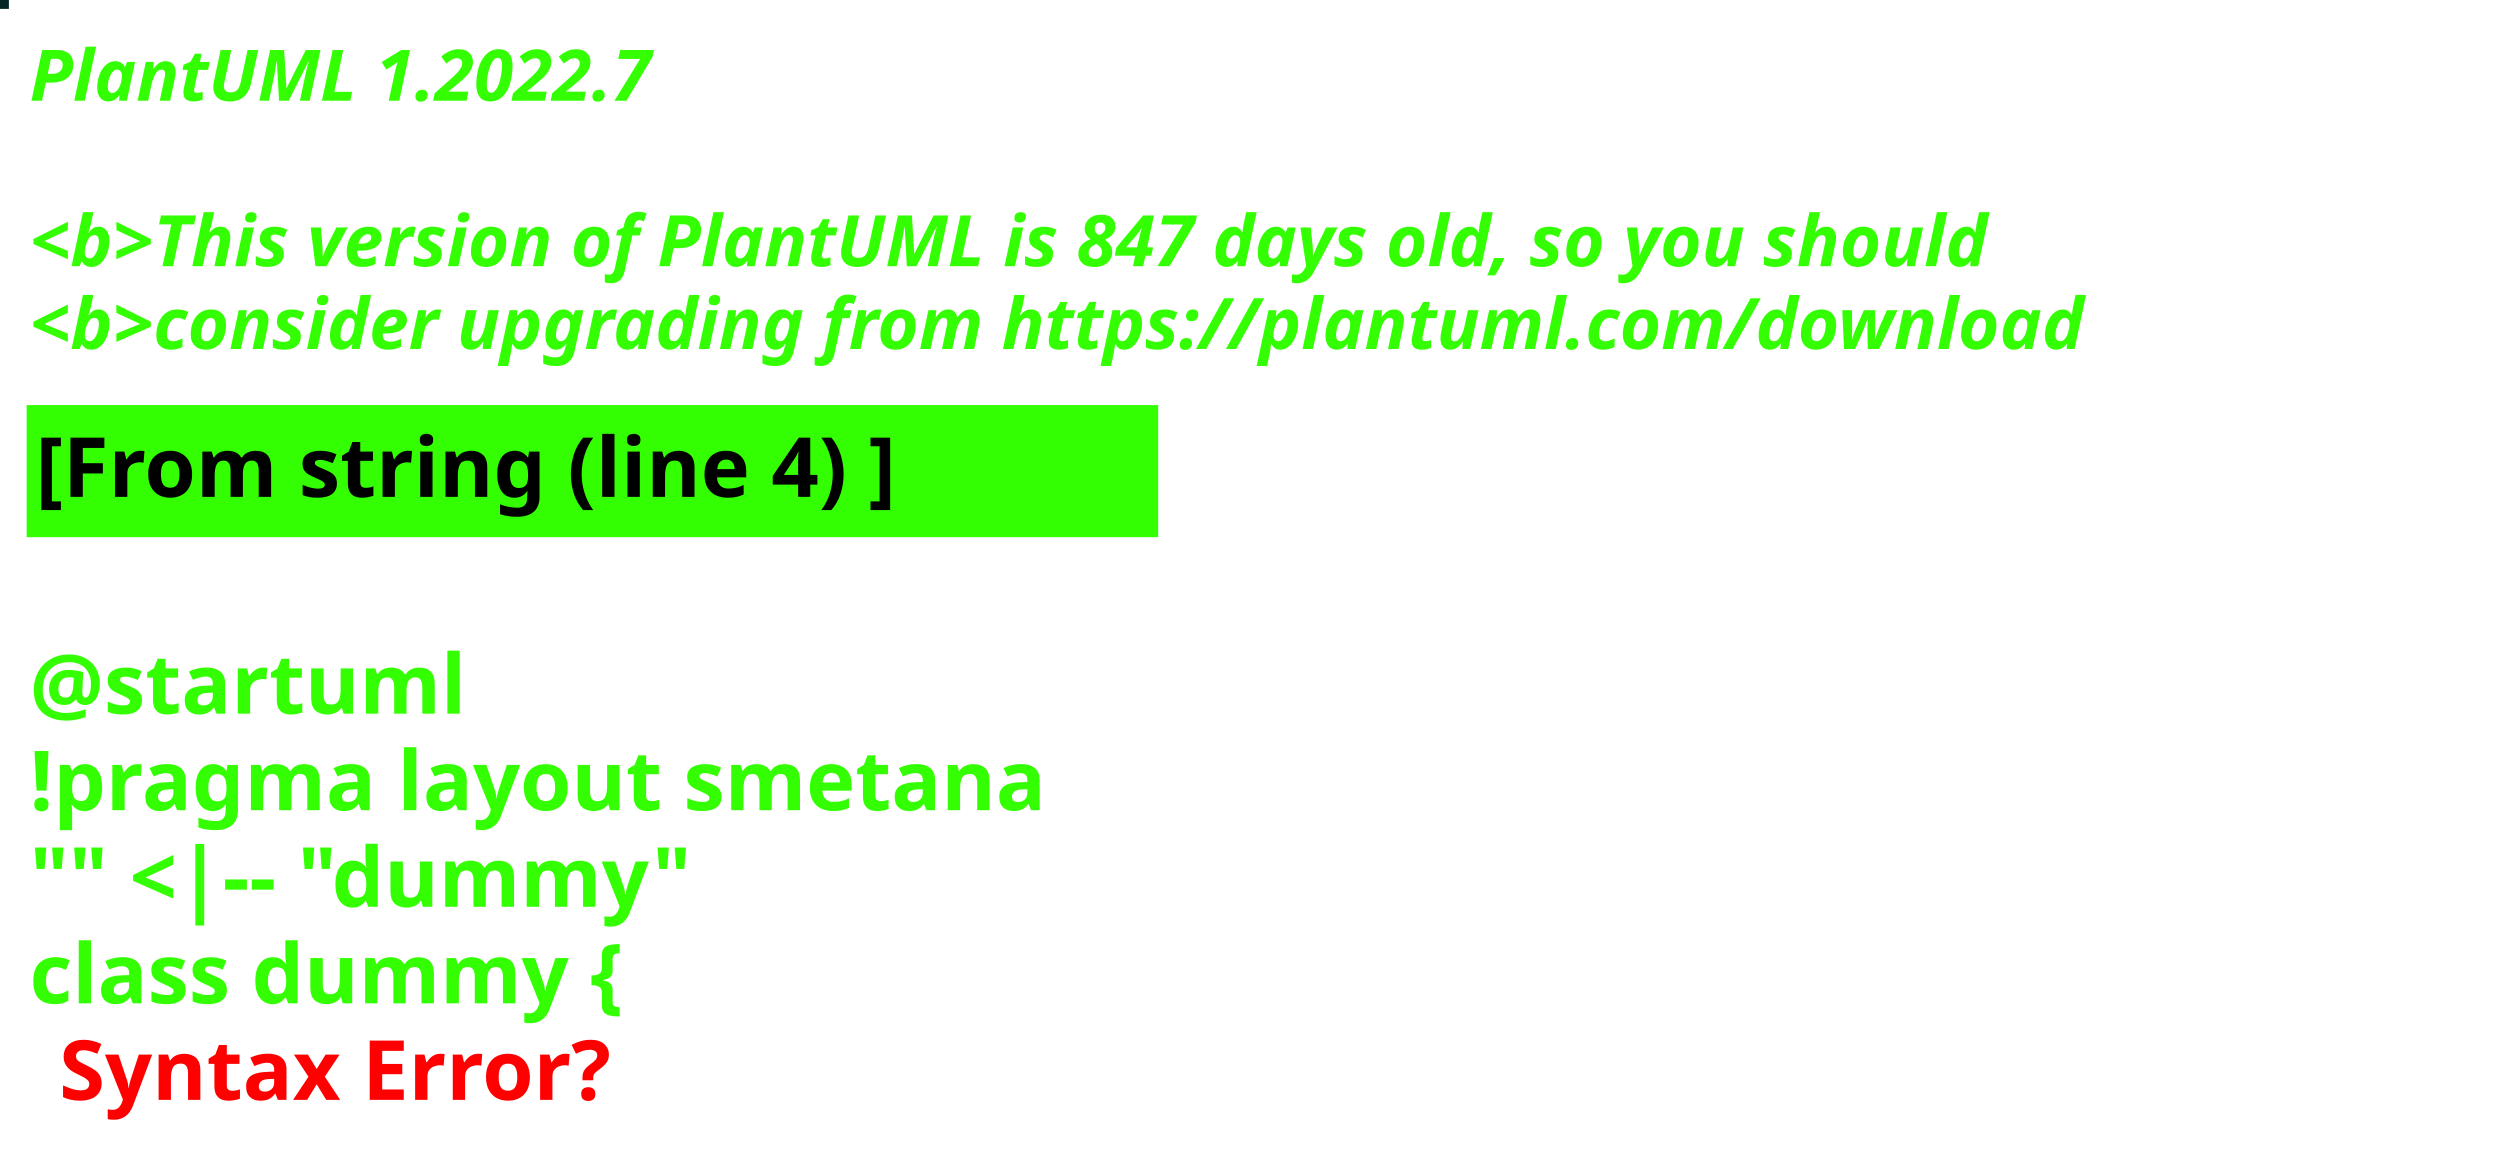
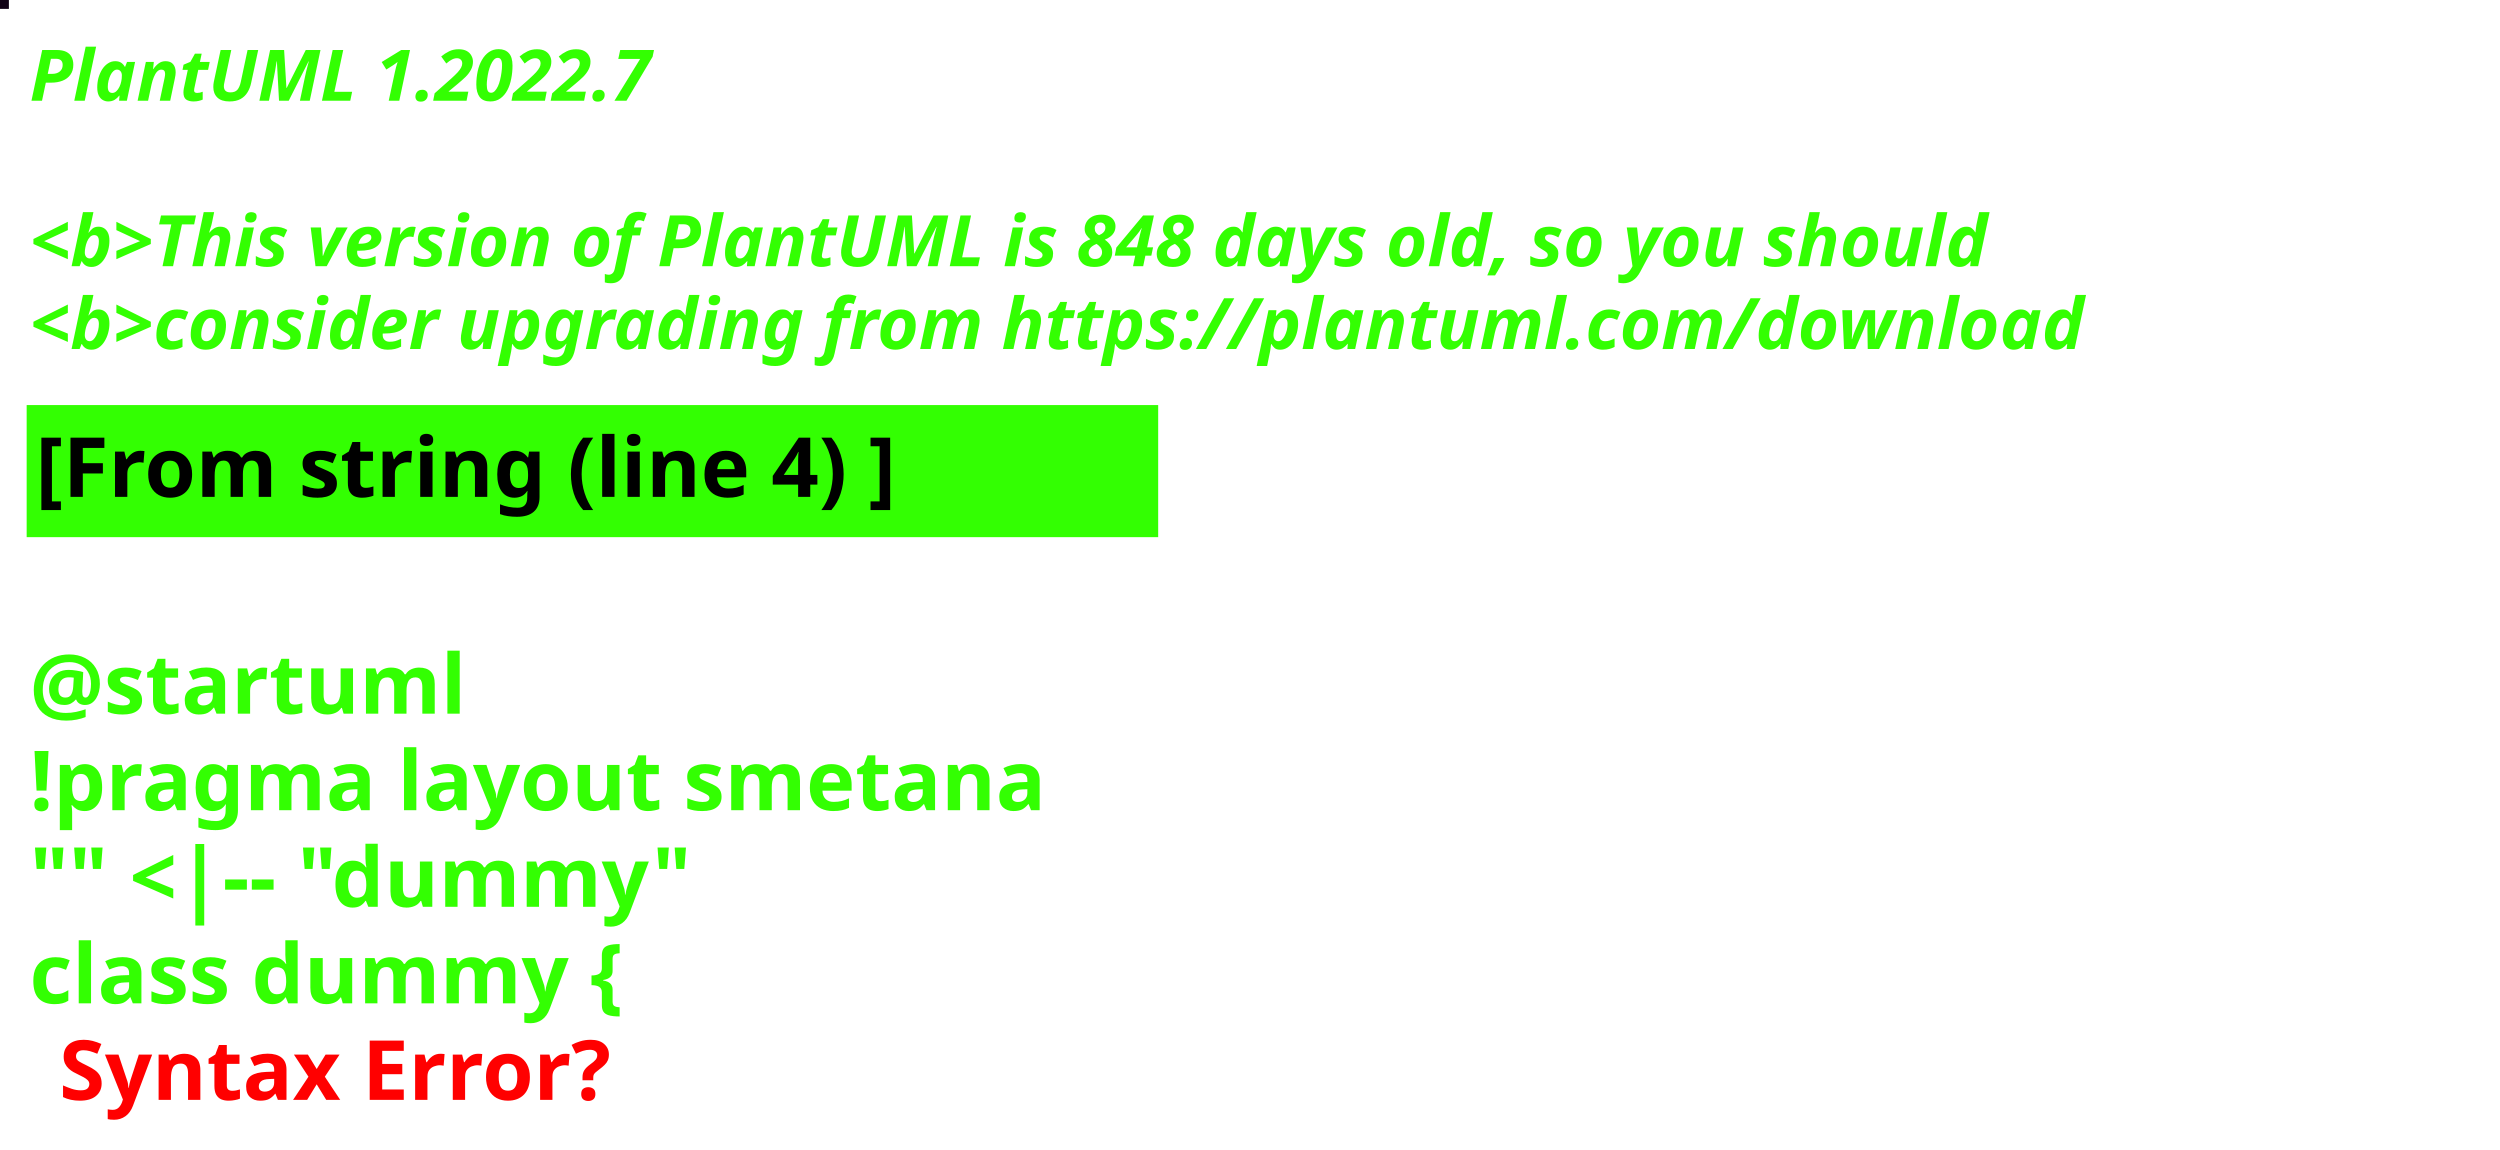
<svg xmlns="http://www.w3.org/2000/svg" contentStyleType="text/css" height="194px" preserveAspectRatio="none" style="width:422px;height:194px;background:#000000;" version="1.1" viewBox="0 0 422 194" width="422px" zoomAndPan="magnify">
  <defs />
  <g>
-     <rect fill="#052526" height="1" style="stroke:#052526;stroke-width:1.0;" width="1" x="0" y="0" />
+     <rect fill="#110216" height="1" style="stroke:#110216;stroke-width:1.0;" width="1" x="0" y="0" />
    <text fill="#33FF02" font-family="sans-serif" font-size="12" font-style="italic" font-weight="bold" lengthAdjust="spacing" textLength="127" x="5" y="17">PlantUML 1.2022.7</text>
    <text fill="#33FF02" font-family="sans-serif" font-size="12" font-style="italic" font-weight="bold" lengthAdjust="spacing" textLength="4" x="5" y="30.969"> </text>
-     <text fill="#33FF02" font-family="sans-serif" font-size="12" font-style="italic" font-weight="bold" lengthAdjust="spacing" textLength="399" x="5" y="44.938">&lt;b&gt;This version of PlantUML is 847 days old, so you should</text>
+     <text fill="#33FF02" font-family="sans-serif" font-size="12" font-style="italic" font-weight="bold" lengthAdjust="spacing" textLength="399" x="5" y="44.938">&lt;b&gt;This version of PlantUML is 848 days old, so you should</text>
    <text fill="#33FF02" font-family="sans-serif" font-size="12" font-style="italic" font-weight="bold" lengthAdjust="spacing" textLength="408" x="5" y="58.906">&lt;b&gt;consider upgrading from https://plantuml.com/download</text>
    <rect fill="#33FF02" height="21.297" style="stroke:#33FF02;stroke-width:1.0;" width="190" x="5" y="68.875" />
    <text fill="#000000" font-family="sans-serif" font-size="14" font-weight="bold" lengthAdjust="spacing" textLength="168" x="6" y="83.875">[From string (line 4) ]</text>
    <text fill="#33FF02" font-family="sans-serif" font-size="14" font-weight="bold" lengthAdjust="spacing" textLength="5" x="5" y="104.172"> </text>
    <text fill="#33FF02" font-family="sans-serif" font-size="14" font-weight="bold" lengthAdjust="spacing" textLength="79" x="5" y="120.469">@startuml</text>
    <text fill="#33FF02" font-family="sans-serif" font-size="14" font-weight="bold" lengthAdjust="spacing" textLength="190" x="5" y="136.766">!pragma layout smetana</text>
    <text fill="#33FF02" font-family="sans-serif" font-size="14" font-weight="bold" lengthAdjust="spacing" textLength="124" x="5" y="153.062">"" &lt;|-- "dummy"</text>
    <text fill="#33FF02" font-family="sans-serif" font-size="14" font-weight="bold" lengthAdjust="spacing" text-decoration="wavy underline" textLength="117" x="5" y="169.359">class dummy {</text>
    <text fill="#FF0000" font-family="sans-serif" font-size="14" font-weight="bold" lengthAdjust="spacing" textLength="106" x="10" y="185.656">Syntax Error?</text>
  </g>
</svg>
